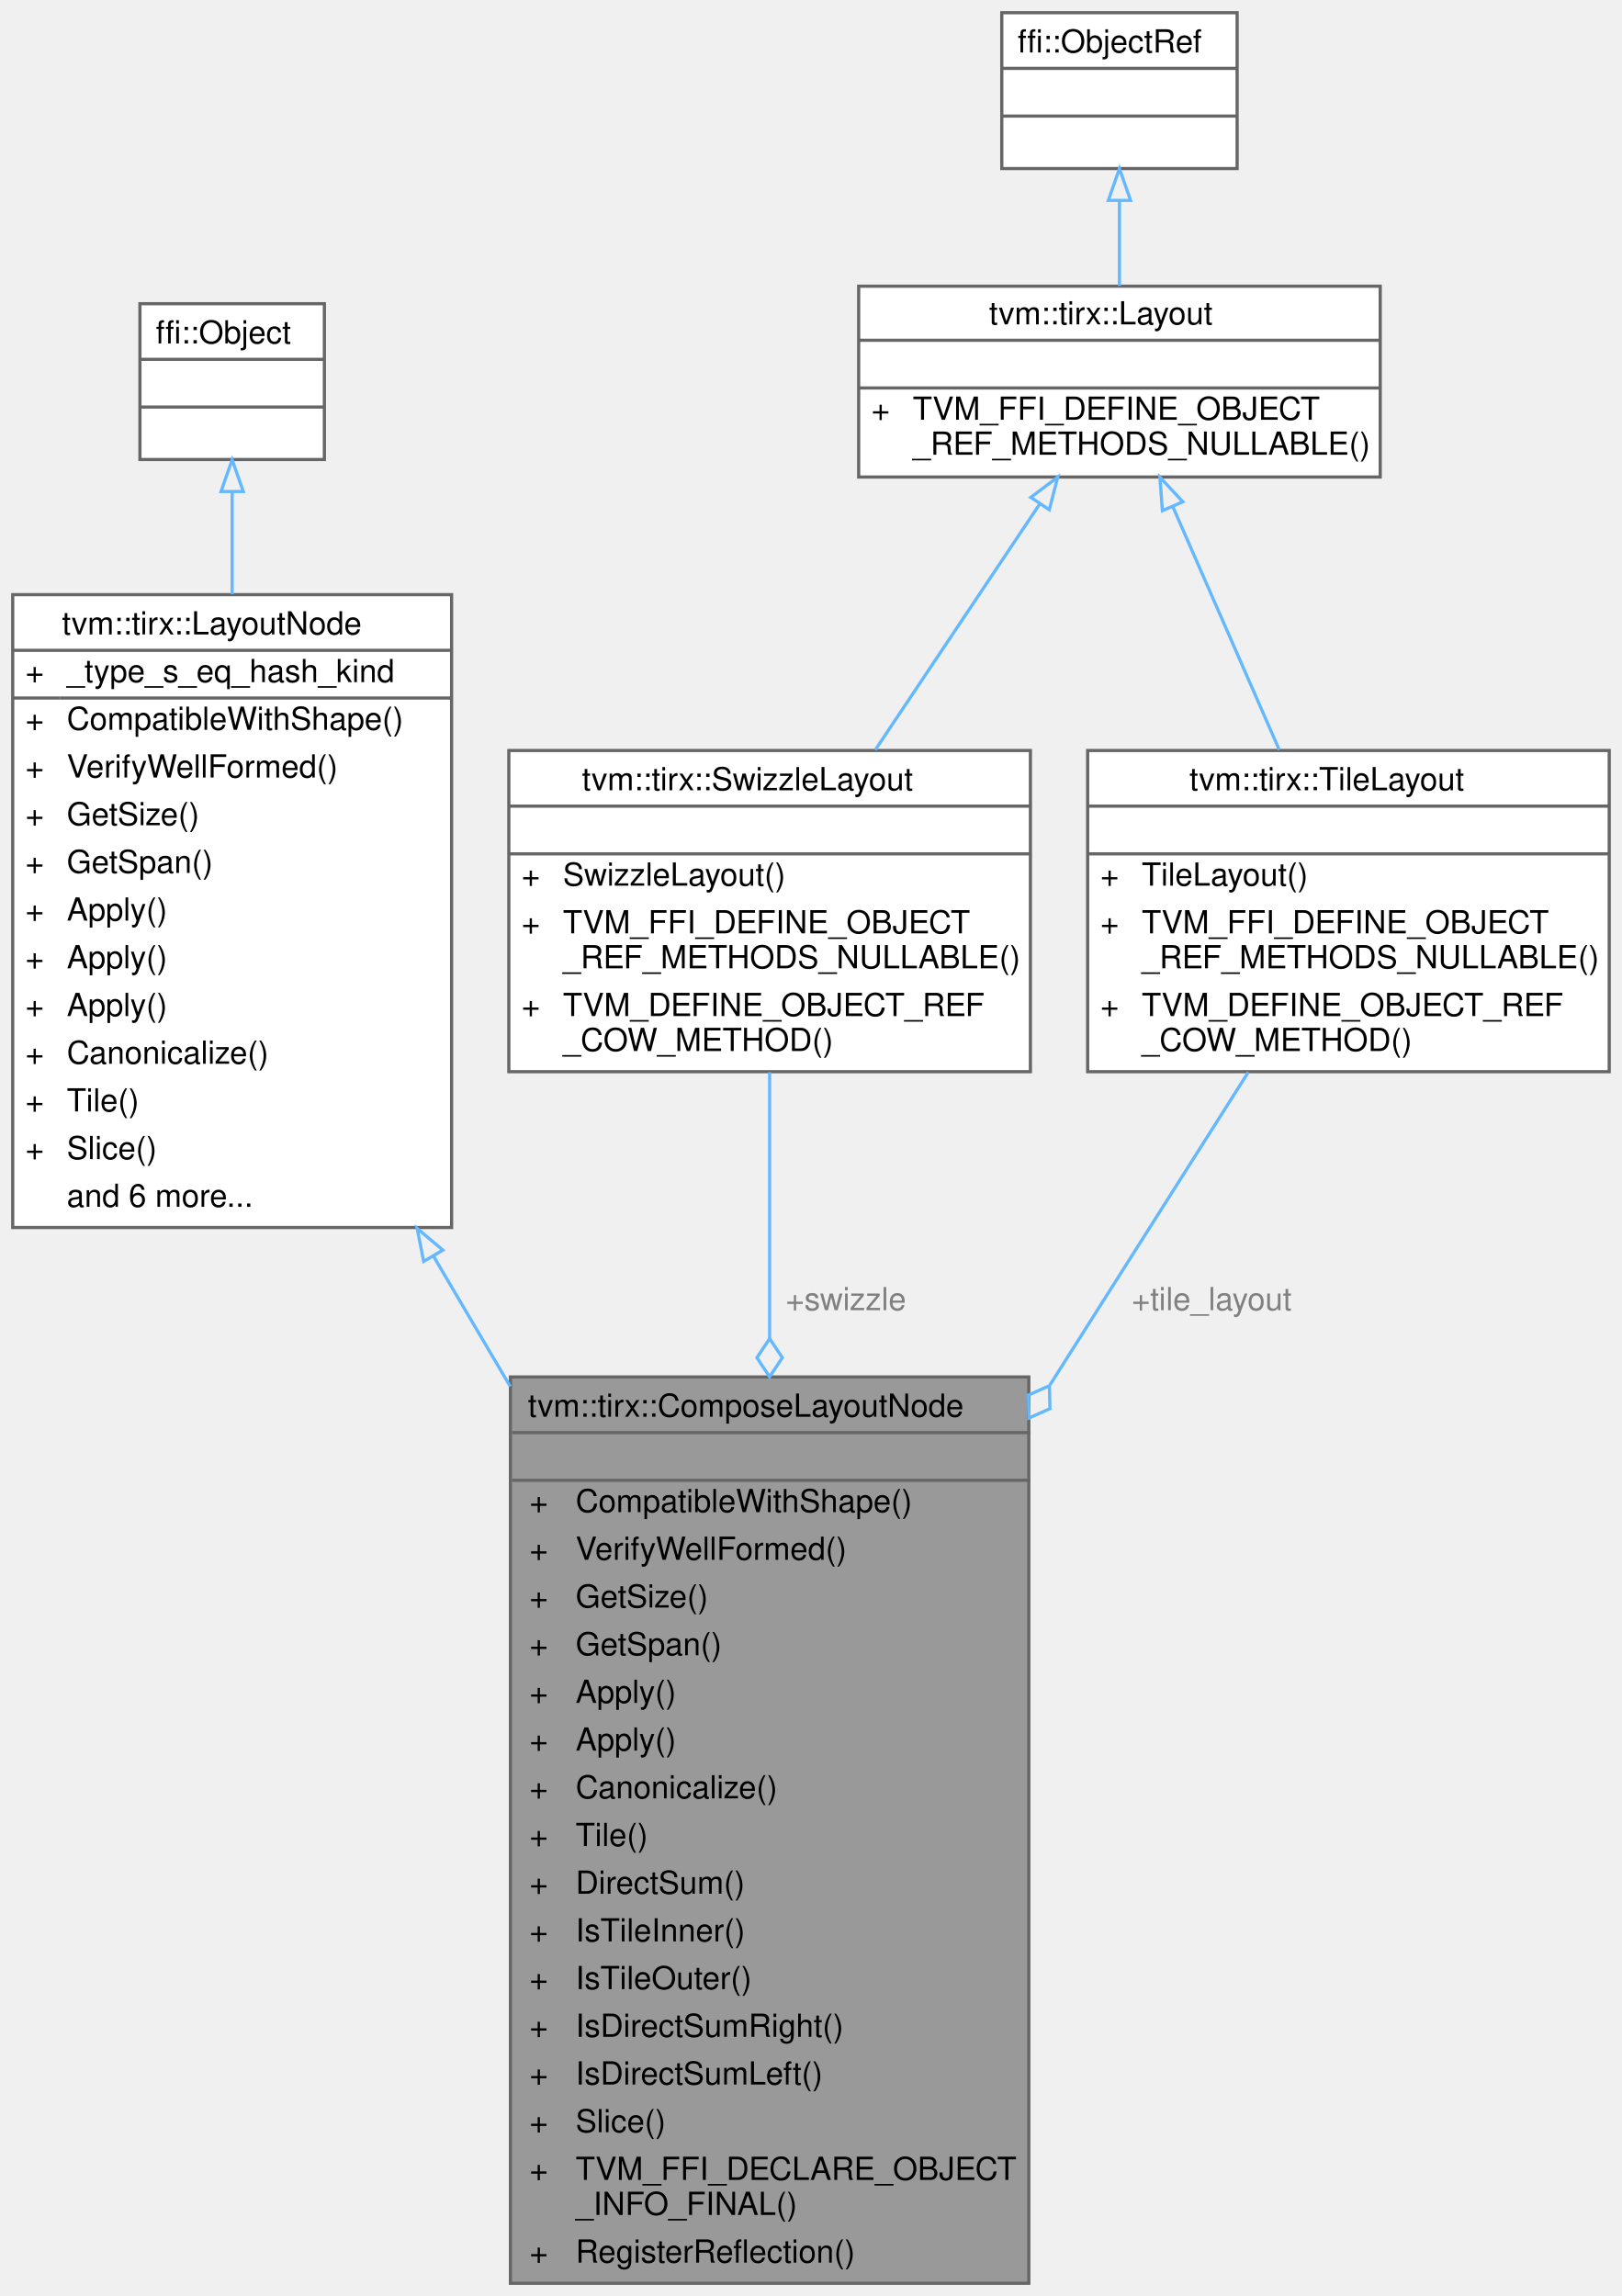
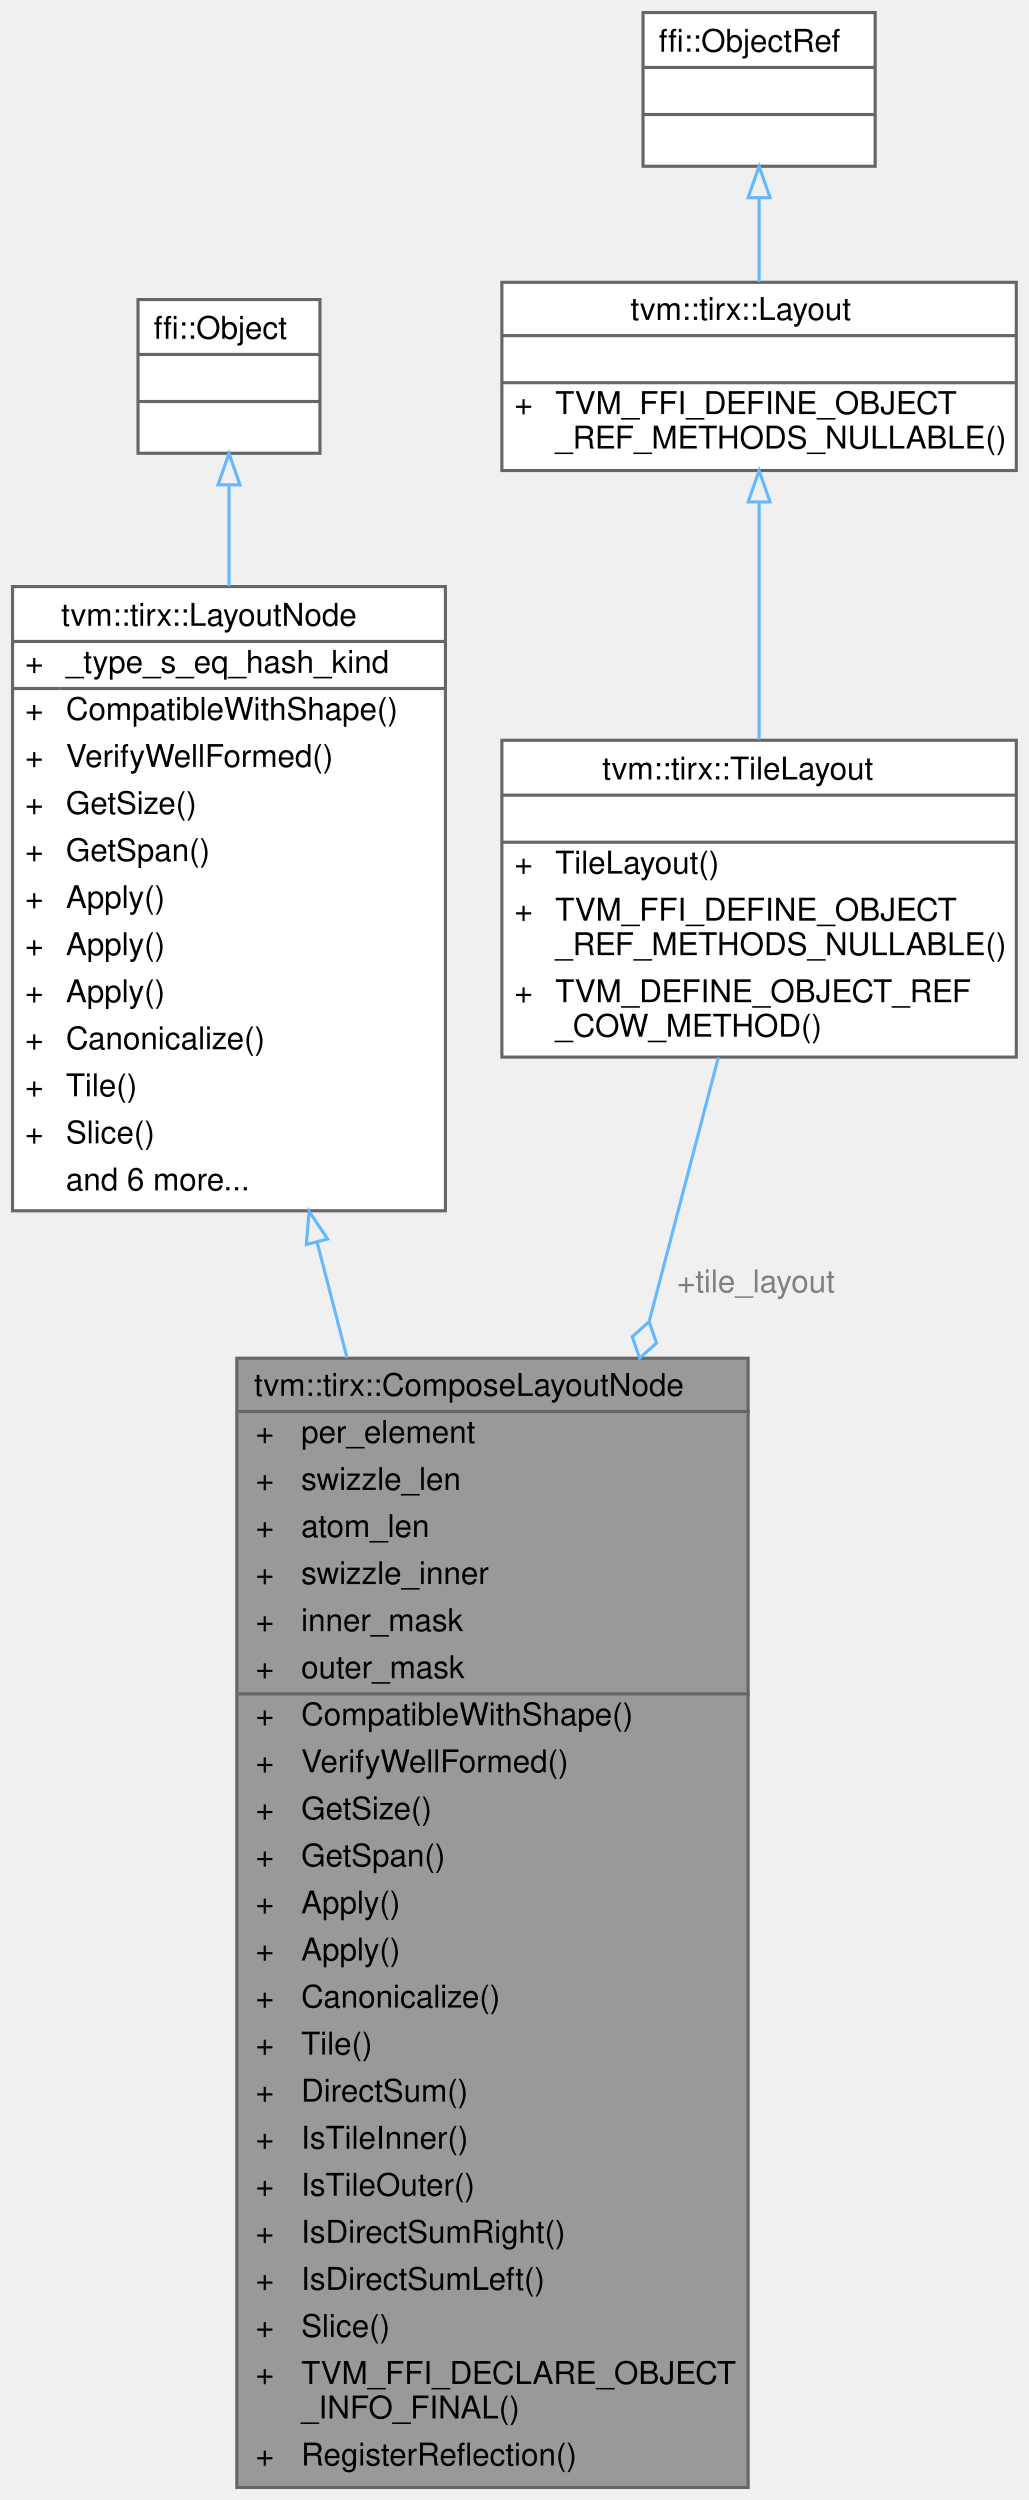
- <svg xmlns="http://www.w3.org/2000/svg" xmlns:xlink="http://www.w3.org/1999/xlink" width="510pt" height="722pt" viewBox="0.00 0.00 510.00 722.00">
-   <g id="graph0" class="graph" transform="scale(1 1) rotate(0) translate(4 718)">
+ <svg xmlns="http://www.w3.org/2000/svg" xmlns:xlink="http://www.w3.org/1999/xlink" width="328pt" height="797pt" viewBox="0.00 0.00 328.00 797.00">
+   <g id="graph0" class="graph" transform="scale(1 1) rotate(0) translate(4 793)">
    <g id="Node000001" class="node">
      <g id="a_Node000001">
        <a xlink:title=" ">
-           <polygon fill="#999999" stroke="transparent" points="319.5,-285 156.5,-285 156.5,0 319.5,0 319.5,-285" />
-           <text text-anchor="start" x="162" y="-272.5" font-family="Helvetica,sans-Serif" font-size="10.00">tvm::tirx::ComposeLayoutNode</text>
-           <text text-anchor="start" x="236.5" y="-257.5" font-family="Helvetica,sans-Serif" font-size="10.00"> </text>
-           <text text-anchor="start" x="162.5" y="-242.5" font-family="Helvetica,sans-Serif" font-size="10.00">+</text>
-           <text text-anchor="start" x="177" y="-242.5" font-family="Helvetica,sans-Serif" font-size="10.00">CompatibleWithShape()</text>
-           <text text-anchor="start" x="162.5" y="-227.5" font-family="Helvetica,sans-Serif" font-size="10.00">+</text>
-           <text text-anchor="start" x="177" y="-227.5" font-family="Helvetica,sans-Serif" font-size="10.00">VerifyWellFormed()</text>
-           <text text-anchor="start" x="162.5" y="-212.5" font-family="Helvetica,sans-Serif" font-size="10.00">+</text>
-           <text text-anchor="start" x="177" y="-212.5" font-family="Helvetica,sans-Serif" font-size="10.00">GetSize()</text>
-           <text text-anchor="start" x="162.5" y="-197.5" font-family="Helvetica,sans-Serif" font-size="10.00">+</text>
-           <text text-anchor="start" x="177" y="-197.5" font-family="Helvetica,sans-Serif" font-size="10.00">GetSpan()</text>
-           <text text-anchor="start" x="162.5" y="-182.5" font-family="Helvetica,sans-Serif" font-size="10.00">+</text>
-           <text text-anchor="start" x="177" y="-182.5" font-family="Helvetica,sans-Serif" font-size="10.00">Apply()</text>
-           <text text-anchor="start" x="162.5" y="-167.5" font-family="Helvetica,sans-Serif" font-size="10.00">+</text>
-           <text text-anchor="start" x="177" y="-167.5" font-family="Helvetica,sans-Serif" font-size="10.00">Apply()</text>
-           <text text-anchor="start" x="162.5" y="-152.5" font-family="Helvetica,sans-Serif" font-size="10.00">+</text>
-           <text text-anchor="start" x="177" y="-152.5" font-family="Helvetica,sans-Serif" font-size="10.00">Canonicalize()</text>
-           <text text-anchor="start" x="162.5" y="-137.5" font-family="Helvetica,sans-Serif" font-size="10.00">+</text>
-           <text text-anchor="start" x="177" y="-137.5" font-family="Helvetica,sans-Serif" font-size="10.00">Tile()</text>
-           <text text-anchor="start" x="162.5" y="-122.5" font-family="Helvetica,sans-Serif" font-size="10.00">+</text>
-           <text text-anchor="start" x="177" y="-122.5" font-family="Helvetica,sans-Serif" font-size="10.00">DirectSum()</text>
-           <text text-anchor="start" x="162.5" y="-107.5" font-family="Helvetica,sans-Serif" font-size="10.00">+</text>
-           <text text-anchor="start" x="177" y="-107.5" font-family="Helvetica,sans-Serif" font-size="10.00">IsTileInner()</text>
-           <text text-anchor="start" x="162.5" y="-92.5" font-family="Helvetica,sans-Serif" font-size="10.00">+</text>
-           <text text-anchor="start" x="177" y="-92.5" font-family="Helvetica,sans-Serif" font-size="10.00">IsTileOuter()</text>
-           <text text-anchor="start" x="162.5" y="-77.5" font-family="Helvetica,sans-Serif" font-size="10.00">+</text>
-           <text text-anchor="start" x="177" y="-77.5" font-family="Helvetica,sans-Serif" font-size="10.00">IsDirectSumRight()</text>
-           <text text-anchor="start" x="162.5" y="-62.5" font-family="Helvetica,sans-Serif" font-size="10.00">+</text>
-           <text text-anchor="start" x="177" y="-62.5" font-family="Helvetica,sans-Serif" font-size="10.00">IsDirectSumLeft()</text>
-           <text text-anchor="start" x="162.5" y="-47.5" font-family="Helvetica,sans-Serif" font-size="10.00">+</text>
-           <text text-anchor="start" x="177" y="-47.5" font-family="Helvetica,sans-Serif" font-size="10.00">Slice()</text>
-           <text text-anchor="start" x="162.5" y="-32.5" font-family="Helvetica,sans-Serif" font-size="10.00">+</text>
-           <text text-anchor="start" x="177" y="-32.5" font-family="Helvetica,sans-Serif" font-size="10.00">TVM_FFI_DECLARE_OBJECT</text>
-           <text text-anchor="start" x="177" y="-21.5" font-family="Helvetica,sans-Serif" font-size="10.00">_INFO_FINAL()</text>
-           <text text-anchor="start" x="162.5" y="-6.5" font-family="Helvetica,sans-Serif" font-size="10.00">+</text>
-           <text text-anchor="start" x="177" y="-6.5" font-family="Helvetica,sans-Serif" font-size="10.00">RegisterReflection()</text>
-           <polygon fill="#666666" stroke="#666666" points="157,-267.5 157,-267.5 320,-267.5 320,-267.5 157,-267.5" />
-           <polygon fill="#666666" stroke="#666666" points="157,-252.5 157,-252.5 320,-252.5 320,-252.5 157,-252.5" />
-           <polygon fill="none" stroke="#666666" points="156.5,0 156.5,-285 319.5,-285 319.5,0 156.5,0" />
+           <polygon fill="#999999" stroke="transparent" points="234.5,-360 71.5,-360 71.5,0 234.5,0 234.5,-360" />
+           <text text-anchor="start" x="77" y="-348" font-family="Helvetica,sans-Serif" font-size="10.00">tvm::tirx::ComposeLayoutNode</text>
+           <text text-anchor="start" x="77.5" y="-333" font-family="Helvetica,sans-Serif" font-size="10.00">+</text>
+           <text text-anchor="start" x="92" y="-333" font-family="Helvetica,sans-Serif" font-size="10.00">per_element</text>
+           <text text-anchor="start" x="77.5" y="-318" font-family="Helvetica,sans-Serif" font-size="10.00">+</text>
+           <text text-anchor="start" x="92" y="-318" font-family="Helvetica,sans-Serif" font-size="10.00">swizzle_len</text>
+           <text text-anchor="start" x="77.5" y="-303" font-family="Helvetica,sans-Serif" font-size="10.00">+</text>
+           <text text-anchor="start" x="92" y="-303" font-family="Helvetica,sans-Serif" font-size="10.00">atom_len</text>
+           <text text-anchor="start" x="77.5" y="-288" font-family="Helvetica,sans-Serif" font-size="10.00">+</text>
+           <text text-anchor="start" x="92" y="-288" font-family="Helvetica,sans-Serif" font-size="10.00">swizzle_inner</text>
+           <text text-anchor="start" x="77.5" y="-273" font-family="Helvetica,sans-Serif" font-size="10.00">+</text>
+           <text text-anchor="start" x="92" y="-273" font-family="Helvetica,sans-Serif" font-size="10.00">inner_mask</text>
+           <text text-anchor="start" x="77.5" y="-258" font-family="Helvetica,sans-Serif" font-size="10.00">+</text>
+           <text text-anchor="start" x="92" y="-258" font-family="Helvetica,sans-Serif" font-size="10.00">outer_mask</text>
+           <text text-anchor="start" x="77.5" y="-243" font-family="Helvetica,sans-Serif" font-size="10.00">+</text>
+           <text text-anchor="start" x="92" y="-243" font-family="Helvetica,sans-Serif" font-size="10.00">CompatibleWithShape()</text>
+           <text text-anchor="start" x="77.5" y="-228" font-family="Helvetica,sans-Serif" font-size="10.00">+</text>
+           <text text-anchor="start" x="92" y="-228" font-family="Helvetica,sans-Serif" font-size="10.00">VerifyWellFormed()</text>
+           <text text-anchor="start" x="77.5" y="-213" font-family="Helvetica,sans-Serif" font-size="10.00">+</text>
+           <text text-anchor="start" x="92" y="-213" font-family="Helvetica,sans-Serif" font-size="10.00">GetSize()</text>
+           <text text-anchor="start" x="77.5" y="-198" font-family="Helvetica,sans-Serif" font-size="10.00">+</text>
+           <text text-anchor="start" x="92" y="-198" font-family="Helvetica,sans-Serif" font-size="10.00">GetSpan()</text>
+           <text text-anchor="start" x="77.5" y="-183" font-family="Helvetica,sans-Serif" font-size="10.00">+</text>
+           <text text-anchor="start" x="92" y="-183" font-family="Helvetica,sans-Serif" font-size="10.00">Apply()</text>
+           <text text-anchor="start" x="77.5" y="-168" font-family="Helvetica,sans-Serif" font-size="10.00">+</text>
+           <text text-anchor="start" x="92" y="-168" font-family="Helvetica,sans-Serif" font-size="10.00">Apply()</text>
+           <text text-anchor="start" x="77.5" y="-153" font-family="Helvetica,sans-Serif" font-size="10.00">+</text>
+           <text text-anchor="start" x="92" y="-153" font-family="Helvetica,sans-Serif" font-size="10.00">Canonicalize()</text>
+           <text text-anchor="start" x="77.5" y="-138" font-family="Helvetica,sans-Serif" font-size="10.00">+</text>
+           <text text-anchor="start" x="92" y="-138" font-family="Helvetica,sans-Serif" font-size="10.00">Tile()</text>
+           <text text-anchor="start" x="77.5" y="-123" font-family="Helvetica,sans-Serif" font-size="10.00">+</text>
+           <text text-anchor="start" x="92" y="-123" font-family="Helvetica,sans-Serif" font-size="10.00">DirectSum()</text>
+           <text text-anchor="start" x="77.5" y="-108" font-family="Helvetica,sans-Serif" font-size="10.00">+</text>
+           <text text-anchor="start" x="92" y="-108" font-family="Helvetica,sans-Serif" font-size="10.00">IsTileInner()</text>
+           <text text-anchor="start" x="77.5" y="-93" font-family="Helvetica,sans-Serif" font-size="10.00">+</text>
+           <text text-anchor="start" x="92" y="-93" font-family="Helvetica,sans-Serif" font-size="10.00">IsTileOuter()</text>
+           <text text-anchor="start" x="77.5" y="-78" font-family="Helvetica,sans-Serif" font-size="10.00">+</text>
+           <text text-anchor="start" x="92" y="-78" font-family="Helvetica,sans-Serif" font-size="10.00">IsDirectSumRight()</text>
+           <text text-anchor="start" x="77.5" y="-63" font-family="Helvetica,sans-Serif" font-size="10.00">+</text>
+           <text text-anchor="start" x="92" y="-63" font-family="Helvetica,sans-Serif" font-size="10.00">IsDirectSumLeft()</text>
+           <text text-anchor="start" x="77.5" y="-48" font-family="Helvetica,sans-Serif" font-size="10.00">+</text>
+           <text text-anchor="start" x="92" y="-48" font-family="Helvetica,sans-Serif" font-size="10.00">Slice()</text>
+           <text text-anchor="start" x="77.5" y="-33" font-family="Helvetica,sans-Serif" font-size="10.00">+</text>
+           <text text-anchor="start" x="92" y="-33" font-family="Helvetica,sans-Serif" font-size="10.00">TVM_FFI_DECLARE_OBJECT</text>
+           <text text-anchor="start" x="92" y="-22" font-family="Helvetica,sans-Serif" font-size="10.00">_INFO_FINAL()</text>
+           <text text-anchor="start" x="77.5" y="-7" font-family="Helvetica,sans-Serif" font-size="10.00">+</text>
+           <text text-anchor="start" x="92" y="-7" font-family="Helvetica,sans-Serif" font-size="10.00">RegisterReflection()</text>
+           <polygon fill="#666666" stroke="#666666" points="72,-343 72,-343 235,-343 235,-343 72,-343" />
+           <polygon fill="#666666" stroke="#666666" points="72,-253 72,-253 90,-253 90,-253 72,-253" />
+           <polygon fill="#666666" stroke="#666666" points="90,-253 90,-253 235,-253 235,-253 90,-253" />
+           <polygon fill="none" stroke="#666666" points="71.5,0 71.5,-360 234.5,-360 234.5,0 71.5,0" />
        </a>
      </g>
    </g>
    <g id="Node000002" class="node">
      <g id="a_Node000002">
        <a xlink:href="classtvm_1_1tirx_1_1LayoutNode.html" target="_top" xlink:title=" ">
-           <polygon fill="white" stroke="transparent" points="138,-531 0,-531 0,-332 138,-332 138,-531" />
-           <text text-anchor="start" x="15.5" y="-518.5" font-family="Helvetica,sans-Serif" font-size="10.00">tvm::tirx::LayoutNode</text>
+           <polygon fill="white" stroke="transparent" points="138,-606 0,-606 0,-407 138,-407 138,-606" />
+           <text text-anchor="start" x="15.5" y="-593.5" font-family="Helvetica,sans-Serif" font-size="10.00">tvm::tirx::LayoutNode</text>
+           <text text-anchor="start" x="4" y="-578.5" font-family="Helvetica,sans-Serif" font-size="10.00">+</text>
+           <text text-anchor="start" x="17" y="-578.5" font-family="Helvetica,sans-Serif" font-size="10.00">_type_s_eq_hash_kind</text>
+           <text text-anchor="start" x="4" y="-563.5" font-family="Helvetica,sans-Serif" font-size="10.00">+</text>
+           <text text-anchor="start" x="17" y="-563.5" font-family="Helvetica,sans-Serif" font-size="10.00">CompatibleWithShape()</text>
+           <text text-anchor="start" x="4" y="-548.5" font-family="Helvetica,sans-Serif" font-size="10.00">+</text>
+           <text text-anchor="start" x="17" y="-548.5" font-family="Helvetica,sans-Serif" font-size="10.00">VerifyWellFormed()</text>
+           <text text-anchor="start" x="4" y="-533.5" font-family="Helvetica,sans-Serif" font-size="10.00">+</text>
+           <text text-anchor="start" x="17" y="-533.5" font-family="Helvetica,sans-Serif" font-size="10.00">GetSize()</text>
+           <text text-anchor="start" x="4" y="-518.5" font-family="Helvetica,sans-Serif" font-size="10.00">+</text>
+           <text text-anchor="start" x="17" y="-518.5" font-family="Helvetica,sans-Serif" font-size="10.00">GetSpan()</text>
          <text text-anchor="start" x="4" y="-503.5" font-family="Helvetica,sans-Serif" font-size="10.00">+</text>
-           <text text-anchor="start" x="17" y="-503.5" font-family="Helvetica,sans-Serif" font-size="10.00">_type_s_eq_hash_kind</text>
+           <text text-anchor="start" x="17" y="-503.5" font-family="Helvetica,sans-Serif" font-size="10.00">Apply()</text>
          <text text-anchor="start" x="4" y="-488.5" font-family="Helvetica,sans-Serif" font-size="10.00">+</text>
-           <text text-anchor="start" x="17" y="-488.5" font-family="Helvetica,sans-Serif" font-size="10.00">CompatibleWithShape()</text>
+           <text text-anchor="start" x="17" y="-488.5" font-family="Helvetica,sans-Serif" font-size="10.00">Apply()</text>
          <text text-anchor="start" x="4" y="-473.5" font-family="Helvetica,sans-Serif" font-size="10.00">+</text>
-           <text text-anchor="start" x="17" y="-473.5" font-family="Helvetica,sans-Serif" font-size="10.00">VerifyWellFormed()</text>
+           <text text-anchor="start" x="17" y="-473.5" font-family="Helvetica,sans-Serif" font-size="10.00">Apply()</text>
          <text text-anchor="start" x="4" y="-458.5" font-family="Helvetica,sans-Serif" font-size="10.00">+</text>
-           <text text-anchor="start" x="17" y="-458.5" font-family="Helvetica,sans-Serif" font-size="10.00">GetSize()</text>
+           <text text-anchor="start" x="17" y="-458.5" font-family="Helvetica,sans-Serif" font-size="10.00">Canonicalize()</text>
          <text text-anchor="start" x="4" y="-443.5" font-family="Helvetica,sans-Serif" font-size="10.00">+</text>
-           <text text-anchor="start" x="17" y="-443.5" font-family="Helvetica,sans-Serif" font-size="10.00">GetSpan()</text>
+           <text text-anchor="start" x="17" y="-443.5" font-family="Helvetica,sans-Serif" font-size="10.00">Tile()</text>
          <text text-anchor="start" x="4" y="-428.5" font-family="Helvetica,sans-Serif" font-size="10.00">+</text>
-           <text text-anchor="start" x="17" y="-428.5" font-family="Helvetica,sans-Serif" font-size="10.00">Apply()</text>
-           <text text-anchor="start" x="4" y="-413.5" font-family="Helvetica,sans-Serif" font-size="10.00">+</text>
-           <text text-anchor="start" x="17" y="-413.5" font-family="Helvetica,sans-Serif" font-size="10.00">Apply()</text>
-           <text text-anchor="start" x="4" y="-398.5" font-family="Helvetica,sans-Serif" font-size="10.00">+</text>
-           <text text-anchor="start" x="17" y="-398.5" font-family="Helvetica,sans-Serif" font-size="10.00">Apply()</text>
-           <text text-anchor="start" x="4" y="-383.5" font-family="Helvetica,sans-Serif" font-size="10.00">+</text>
-           <text text-anchor="start" x="17" y="-383.5" font-family="Helvetica,sans-Serif" font-size="10.00">Canonicalize()</text>
-           <text text-anchor="start" x="4" y="-368.5" font-family="Helvetica,sans-Serif" font-size="10.00">+</text>
-           <text text-anchor="start" x="17" y="-368.5" font-family="Helvetica,sans-Serif" font-size="10.00">Tile()</text>
-           <text text-anchor="start" x="4" y="-353.5" font-family="Helvetica,sans-Serif" font-size="10.00">+</text>
-           <text text-anchor="start" x="17" y="-353.5" font-family="Helvetica,sans-Serif" font-size="10.00">Slice()</text>
-           <text text-anchor="start" x="17" y="-338.5" font-family="Helvetica,sans-Serif" font-size="10.00">and 6 more...</text>
-           <polygon fill="#666666" stroke="#666666" points="0,-513.5 0,-513.5 138,-513.5 138,-513.5 0,-513.5" />
-           <polygon fill="#666666" stroke="#666666" points="0,-498.5 0,-498.5 15,-498.5 15,-498.5 0,-498.5" />
-           <polygon fill="#666666" stroke="#666666" points="15,-498.5 15,-498.5 138,-498.5 138,-498.5 15,-498.5" />
-           <polygon fill="none" stroke="#666666" points="0,-332 0,-531 138,-531 138,-332 0,-332" />
+           <text text-anchor="start" x="17" y="-428.5" font-family="Helvetica,sans-Serif" font-size="10.00">Slice()</text>
+           <text text-anchor="start" x="17" y="-413.5" font-family="Helvetica,sans-Serif" font-size="10.00">and 6 more...</text>
+           <polygon fill="#666666" stroke="#666666" points="0,-588.5 0,-588.5 138,-588.5 138,-588.5 0,-588.5" />
+           <polygon fill="#666666" stroke="#666666" points="0,-573.5 0,-573.5 15,-573.5 15,-573.5 0,-573.5" />
+           <polygon fill="#666666" stroke="#666666" points="15,-573.5 15,-573.5 138,-573.5 138,-573.5 15,-573.5" />
+           <polygon fill="none" stroke="#666666" points="0,-407 0,-606 138,-606 138,-407 0,-407" />
        </a>
      </g>
    </g>
    <g id="edge1_Node000001_Node000002" class="edge">
      <g id="a_edge1_Node000001_Node000002">
        <a xlink:title=" ">
-           <path fill="none" stroke="#63b8ff" d="M132.3,-323C140.18,-309.61 148.33,-295.78 156.44,-282.01" />
-           <polygon fill="none" stroke="#63b8ff" points="129.22,-321.34 127.16,-331.73 135.25,-324.89 129.22,-321.34" />
+           <path fill="none" stroke="#63b8ff" d="M97.11,-396.91C100.19,-384.99 103.39,-372.63 106.63,-360.14" />
+           <polygon fill="none" stroke="#63b8ff" points="93.66,-396.26 94.54,-406.82 100.44,-398.01 93.66,-396.26" />
        </a>
      </g>
    </g>
    <g id="Node000003" class="node">
      <g id="a_Node000003">
        <a xlink:title=" ">
-           <polygon fill="white" stroke="transparent" points="98,-622.5 40,-622.5 40,-573.5 98,-573.5 98,-622.5" />
-           <text text-anchor="start" x="45" y="-610" font-family="Helvetica,sans-Serif" font-size="10.00">ffi::Object</text>
-           <text text-anchor="start" x="67" y="-595" font-family="Helvetica,sans-Serif" font-size="10.00"> </text>
-           <text text-anchor="start" x="67" y="-580" font-family="Helvetica,sans-Serif" font-size="10.00"> </text>
-           <polygon fill="#666666" stroke="#666666" points="40,-605 40,-605 98,-605 98,-605 40,-605" />
-           <polygon fill="#666666" stroke="#666666" points="40,-590 40,-590 98,-590 98,-590 40,-590" />
-           <polygon fill="none" stroke="#666666" points="40,-573.5 40,-622.5 98,-622.5 98,-573.5 40,-573.5" />
+           <polygon fill="white" stroke="transparent" points="98,-697.5 40,-697.5 40,-648.5 98,-648.5 98,-697.5" />
+           <text text-anchor="start" x="45" y="-685" font-family="Helvetica,sans-Serif" font-size="10.00">ffi::Object</text>
+           <text text-anchor="start" x="67" y="-670" font-family="Helvetica,sans-Serif" font-size="10.00"> </text>
+           <text text-anchor="start" x="67" y="-655" font-family="Helvetica,sans-Serif" font-size="10.00"> </text>
+           <polygon fill="#666666" stroke="#666666" points="40,-680 40,-680 98,-680 98,-680 40,-680" />
+           <polygon fill="#666666" stroke="#666666" points="40,-665 40,-665 98,-665 98,-665 40,-665" />
+           <polygon fill="none" stroke="#666666" points="40,-648.5 40,-697.5 98,-697.5 98,-648.5 40,-648.5" />
        </a>
      </g>
    </g>
    <g id="edge2_Node000002_Node000003" class="edge">
      <g id="a_edge2_Node000002_Node000003">
        <a xlink:title=" ">
-           <path fill="none" stroke="#63b8ff" d="M69,-563.2C69,-553.58 69,-542.58 69,-531.14" />
-           <polygon fill="none" stroke="#63b8ff" points="65.5,-563.43 69,-573.43 72.5,-563.43 65.5,-563.43" />
+           <path fill="none" stroke="#63b8ff" d="M69,-638.2C69,-628.58 69,-617.58 69,-606.14" />
+           <polygon fill="none" stroke="#63b8ff" points="65.5,-638.43 69,-648.43 72.5,-638.43 65.5,-638.43" />
        </a>
      </g>
    </g>
    <g id="Node000004" class="node">
      <g id="a_Node000004">
-         <a xlink:href="classtvm_1_1tirx_1_1SwizzleLayout.html" target="_top" xlink:title=" ">
-           <polygon fill="white" stroke="transparent" points="320,-482 156,-482 156,-381 320,-381 320,-482" />
-           <text text-anchor="start" x="179" y="-469.5" font-family="Helvetica,sans-Serif" font-size="10.00">tvm::tirx::SwizzleLayout</text>
-           <text text-anchor="start" x="236" y="-454.5" font-family="Helvetica,sans-Serif" font-size="10.00"> </text>
-           <text text-anchor="start" x="160" y="-439.5" font-family="Helvetica,sans-Serif" font-size="10.00">+</text>
-           <text text-anchor="start" x="173" y="-439.5" font-family="Helvetica,sans-Serif" font-size="10.00">SwizzleLayout()</text>
-           <text text-anchor="start" x="160" y="-424.5" font-family="Helvetica,sans-Serif" font-size="10.00">+</text>
-           <text text-anchor="start" x="173" y="-424.5" font-family="Helvetica,sans-Serif" font-size="10.00">TVM_FFI_DEFINE_OBJECT</text>
-           <text text-anchor="start" x="173" y="-413.5" font-family="Helvetica,sans-Serif" font-size="10.00">_REF_METHODS_NULLABLE()</text>
-           <text text-anchor="start" x="160" y="-398.5" font-family="Helvetica,sans-Serif" font-size="10.00">+</text>
-           <text text-anchor="start" x="173" y="-398.5" font-family="Helvetica,sans-Serif" font-size="10.00">TVM_DEFINE_OBJECT_REF</text>
-           <text text-anchor="start" x="173" y="-387.5" font-family="Helvetica,sans-Serif" font-size="10.00">_COW_METHOD()</text>
-           <polygon fill="#666666" stroke="#666666" points="156,-464.5 156,-464.5 320,-464.5 320,-464.5 156,-464.5" />
-           <polygon fill="#666666" stroke="#666666" points="156,-449.5 156,-449.5 320,-449.5 320,-449.5 156,-449.5" />
-           <polygon fill="none" stroke="#666666" points="156,-381 156,-482 320,-482 320,-381 156,-381" />
+         <a xlink:href="classtvm_1_1tirx_1_1TileLayout.html" target="_top" xlink:title=" ">
+           <polygon fill="white" stroke="transparent" points="320,-557 156,-557 156,-456 320,-456 320,-557" />
+           <text text-anchor="start" x="188" y="-544.5" font-family="Helvetica,sans-Serif" font-size="10.00">tvm::tirx::TileLayout</text>
+           <text text-anchor="start" x="236" y="-529.5" font-family="Helvetica,sans-Serif" font-size="10.00"> </text>
+           <text text-anchor="start" x="160" y="-514.5" font-family="Helvetica,sans-Serif" font-size="10.00">+</text>
+           <text text-anchor="start" x="173" y="-514.5" font-family="Helvetica,sans-Serif" font-size="10.00">TileLayout()</text>
+           <text text-anchor="start" x="160" y="-499.5" font-family="Helvetica,sans-Serif" font-size="10.00">+</text>
+           <text text-anchor="start" x="173" y="-499.5" font-family="Helvetica,sans-Serif" font-size="10.00">TVM_FFI_DEFINE_OBJECT</text>
+           <text text-anchor="start" x="173" y="-488.5" font-family="Helvetica,sans-Serif" font-size="10.00">_REF_METHODS_NULLABLE()</text>
+           <text text-anchor="start" x="160" y="-473.5" font-family="Helvetica,sans-Serif" font-size="10.00">+</text>
+           <text text-anchor="start" x="173" y="-473.5" font-family="Helvetica,sans-Serif" font-size="10.00">TVM_DEFINE_OBJECT_REF</text>
+           <text text-anchor="start" x="173" y="-462.5" font-family="Helvetica,sans-Serif" font-size="10.00">_COW_METHOD()</text>
+           <polygon fill="#666666" stroke="#666666" points="156,-539.5 156,-539.5 320,-539.5 320,-539.5 156,-539.5" />
+           <polygon fill="#666666" stroke="#666666" points="156,-524.5 156,-524.5 320,-524.5 320,-524.5 156,-524.5" />
+           <polygon fill="none" stroke="#666666" points="156,-456 156,-557 320,-557 320,-456 156,-456" />
        </a>
      </g>
    </g>
    <g id="edge3_Node000001_Node000004" class="edge">
      <g id="a_edge3_Node000001_Node000004">
        <a xlink:title=" ">
-           <path fill="none" stroke="#63b8ff" d="M238,-380.84C238,-357.18 238,-327.47 238,-297.16" />
-           <polygon fill="none" stroke="#63b8ff" points="238,-297.06 234,-291.06 238,-285.06 242,-291.06 238,-297.06" />
+           <path fill="none" stroke="#63b8ff" d="M225,-455.86C218.87,-432.48 211.14,-402.95 203.02,-371.97" />
+           <polygon fill="none" stroke="#63b8ff" points="202.94,-371.65 197.55,-366.86 199.9,-360.04 205.29,-364.83 202.94,-371.65" />
        </a>
      </g>
-       <text text-anchor="middle" x="262" y="-306" font-family="Helvetica,sans-Serif" font-size="10.00" fill="grey"> +swizzle</text>
+       <text text-anchor="middle" x="237" y="-381" font-family="Helvetica,sans-Serif" font-size="10.00" fill="grey"> +tile_layout</text>
    </g>
    <g id="Node000005" class="node">
      <g id="a_Node000005">
        <a xlink:href="classtvm_1_1tirx_1_1Layout.html" target="_top" xlink:title=" ">
-           <polygon fill="white" stroke="transparent" points="430,-628 266,-628 266,-568 430,-568 430,-628" />
-           <text text-anchor="start" x="307" y="-616" font-family="Helvetica,sans-Serif" font-size="10.00">tvm::tirx::Layout</text>
-           <text text-anchor="start" x="346" y="-601" font-family="Helvetica,sans-Serif" font-size="10.00"> </text>
-           <text text-anchor="start" x="270" y="-586" font-family="Helvetica,sans-Serif" font-size="10.00">+</text>
-           <text text-anchor="start" x="283" y="-586" font-family="Helvetica,sans-Serif" font-size="10.00">TVM_FFI_DEFINE_OBJECT</text>
-           <text text-anchor="start" x="283" y="-575" font-family="Helvetica,sans-Serif" font-size="10.00">_REF_METHODS_NULLABLE()</text>
-           <polygon fill="#666666" stroke="#666666" points="266,-611 266,-611 430,-611 430,-611 266,-611" />
-           <polygon fill="#666666" stroke="#666666" points="266,-596 266,-596 430,-596 430,-596 266,-596" />
-           <polygon fill="none" stroke="#666666" points="266,-568 266,-628 430,-628 430,-568 266,-568" />
+           <polygon fill="white" stroke="transparent" points="320,-703 156,-703 156,-643 320,-643 320,-703" />
+           <text text-anchor="start" x="197" y="-691" font-family="Helvetica,sans-Serif" font-size="10.00">tvm::tirx::Layout</text>
+           <text text-anchor="start" x="236" y="-676" font-family="Helvetica,sans-Serif" font-size="10.00"> </text>
+           <text text-anchor="start" x="160" y="-661" font-family="Helvetica,sans-Serif" font-size="10.00">+</text>
+           <text text-anchor="start" x="173" y="-661" font-family="Helvetica,sans-Serif" font-size="10.00">TVM_FFI_DEFINE_OBJECT</text>
+           <text text-anchor="start" x="173" y="-650" font-family="Helvetica,sans-Serif" font-size="10.00">_REF_METHODS_NULLABLE()</text>
+           <polygon fill="#666666" stroke="#666666" points="156,-686 156,-686 320,-686 320,-686 156,-686" />
+           <polygon fill="#666666" stroke="#666666" points="156,-671 156,-671 320,-671 320,-671 156,-671" />
+           <polygon fill="none" stroke="#666666" points="156,-643 156,-703 320,-703 320,-643 156,-643" />
        </a>
      </g>
    </g>
    <g id="edge4_Node000004_Node000005" class="edge">
      <g id="a_edge4_Node000004_Node000005">
        <a xlink:title=" ">
-           <path fill="none" stroke="#63b8ff" d="M322.95,-559.54C307.63,-536.63 287.85,-507.05 271.23,-482.2" />
-           <polygon fill="none" stroke="#63b8ff" points="320.12,-561.6 328.59,-567.97 325.94,-557.71 320.12,-561.6" />
-         </a>
-       </g>
-     </g>
-     <g id="Node000007" class="node">
-       <g id="a_Node000007">
-         <a xlink:href="classtvm_1_1tirx_1_1TileLayout.html" target="_top" xlink:title=" ">
-           <polygon fill="white" stroke="transparent" points="502,-482 338,-482 338,-381 502,-381 502,-482" />
-           <text text-anchor="start" x="370" y="-469.5" font-family="Helvetica,sans-Serif" font-size="10.00">tvm::tirx::TileLayout</text>
-           <text text-anchor="start" x="418" y="-454.5" font-family="Helvetica,sans-Serif" font-size="10.00"> </text>
-           <text text-anchor="start" x="342" y="-439.5" font-family="Helvetica,sans-Serif" font-size="10.00">+</text>
-           <text text-anchor="start" x="355" y="-439.5" font-family="Helvetica,sans-Serif" font-size="10.00">TileLayout()</text>
-           <text text-anchor="start" x="342" y="-424.5" font-family="Helvetica,sans-Serif" font-size="10.00">+</text>
-           <text text-anchor="start" x="355" y="-424.5" font-family="Helvetica,sans-Serif" font-size="10.00">TVM_FFI_DEFINE_OBJECT</text>
-           <text text-anchor="start" x="355" y="-413.5" font-family="Helvetica,sans-Serif" font-size="10.00">_REF_METHODS_NULLABLE()</text>
-           <text text-anchor="start" x="342" y="-398.5" font-family="Helvetica,sans-Serif" font-size="10.00">+</text>
-           <text text-anchor="start" x="355" y="-398.5" font-family="Helvetica,sans-Serif" font-size="10.00">TVM_DEFINE_OBJECT_REF</text>
-           <text text-anchor="start" x="355" y="-387.5" font-family="Helvetica,sans-Serif" font-size="10.00">_COW_METHOD()</text>
-           <polygon fill="#666666" stroke="#666666" points="338,-464.5 338,-464.5 502,-464.5 502,-464.5 338,-464.5" />
-           <polygon fill="#666666" stroke="#666666" points="338,-449.5 338,-449.5 502,-449.5 502,-449.5 338,-449.5" />
-           <polygon fill="none" stroke="#666666" points="338,-381 338,-482 502,-482 502,-381 338,-381" />
-         </a>
-       </g>
-     </g>
-     <g id="edge7_Node000007_Node000005" class="edge">
-       <g id="a_edge7_Node000007_Node000005">
-         <a xlink:title=" ">
-           <path fill="none" stroke="#63b8ff" d="M364.8,-558.63C374.77,-535.85 387.51,-506.72 398.25,-482.2" />
-           <polygon fill="none" stroke="#63b8ff" points="361.51,-557.41 360.71,-567.97 367.92,-560.21 361.51,-557.41" />
+           <path fill="none" stroke="#63b8ff" d="M238,-632.71C238,-610.07 238,-581.39 238,-557.2" />
+           <polygon fill="none" stroke="#63b8ff" points="234.5,-632.97 238,-642.97 241.5,-632.97 234.5,-632.97" />
        </a>
      </g>
    </g>
    <g id="Node000006" class="node">
      <g id="a_Node000006">
        <a xlink:title=" ">
-           <polygon fill="white" stroke="transparent" points="385,-714 311,-714 311,-665 385,-665 385,-714" />
-           <text text-anchor="start" x="316" y="-701.5" font-family="Helvetica,sans-Serif" font-size="10.00">ffi::ObjectRef</text>
-           <text text-anchor="start" x="346" y="-686.5" font-family="Helvetica,sans-Serif" font-size="10.00"> </text>
-           <text text-anchor="start" x="346" y="-671.5" font-family="Helvetica,sans-Serif" font-size="10.00"> </text>
-           <polygon fill="#666666" stroke="#666666" points="311,-696.5 311,-696.5 385,-696.5 385,-696.5 311,-696.5" />
-           <polygon fill="#666666" stroke="#666666" points="311,-681.5 311,-681.5 385,-681.5 385,-681.5 311,-681.5" />
-           <polygon fill="none" stroke="#666666" points="311,-665 311,-714 385,-714 385,-665 311,-665" />
+           <polygon fill="white" stroke="transparent" points="275,-789 201,-789 201,-740 275,-740 275,-789" />
+           <text text-anchor="start" x="206" y="-776.5" font-family="Helvetica,sans-Serif" font-size="10.00">ffi::ObjectRef</text>
+           <text text-anchor="start" x="236" y="-761.5" font-family="Helvetica,sans-Serif" font-size="10.00"> </text>
+           <text text-anchor="start" x="236" y="-746.5" font-family="Helvetica,sans-Serif" font-size="10.00"> </text>
+           <polygon fill="#666666" stroke="#666666" points="201,-771.5 201,-771.5 275,-771.5 275,-771.5 201,-771.5" />
+           <polygon fill="#666666" stroke="#666666" points="201,-756.5 201,-756.5 275,-756.5 275,-756.5 201,-756.5" />
+           <polygon fill="none" stroke="#666666" points="201,-740 201,-789 275,-789 275,-740 201,-740" />
        </a>
      </g>
    </g>
    <g id="edge5_Node000005_Node000006" class="edge">
      <g id="a_edge5_Node000005_Node000006">
        <a xlink:title=" ">
-           <path fill="none" stroke="#63b8ff" d="M348,-654.7C348,-645.95 348,-636.6 348,-628.12" />
-           <polygon fill="none" stroke="#63b8ff" points="344.5,-654.98 348,-664.98 351.5,-654.98 344.5,-654.98" />
+           <path fill="none" stroke="#63b8ff" d="M238,-729.7C238,-720.95 238,-711.6 238,-703.12" />
+           <polygon fill="none" stroke="#63b8ff" points="234.5,-729.98 238,-739.98 241.5,-729.98 234.5,-729.98" />
        </a>
      </g>
    </g>
-     <g id="edge6_Node000001_Node000007" class="edge">
-       <g id="a_edge6_Node000001_Node000007">
-         <a xlink:title=" ">
-           <path fill="none" stroke="#63b8ff" d="M388.51,-380.84C371.1,-353.38 348.51,-317.77 326.16,-282.52" />
-           <polygon fill="none" stroke="#63b8ff" points="325.98,-282.24 319.39,-279.31 319.55,-272.1 326.14,-275.03 325.98,-282.24" />
-         </a>
-       </g>
-       <text text-anchor="middle" x="377" y="-306" font-family="Helvetica,sans-Serif" font-size="10.00" fill="grey"> +tile_layout</text>
-     </g>
  </g>
</svg>
